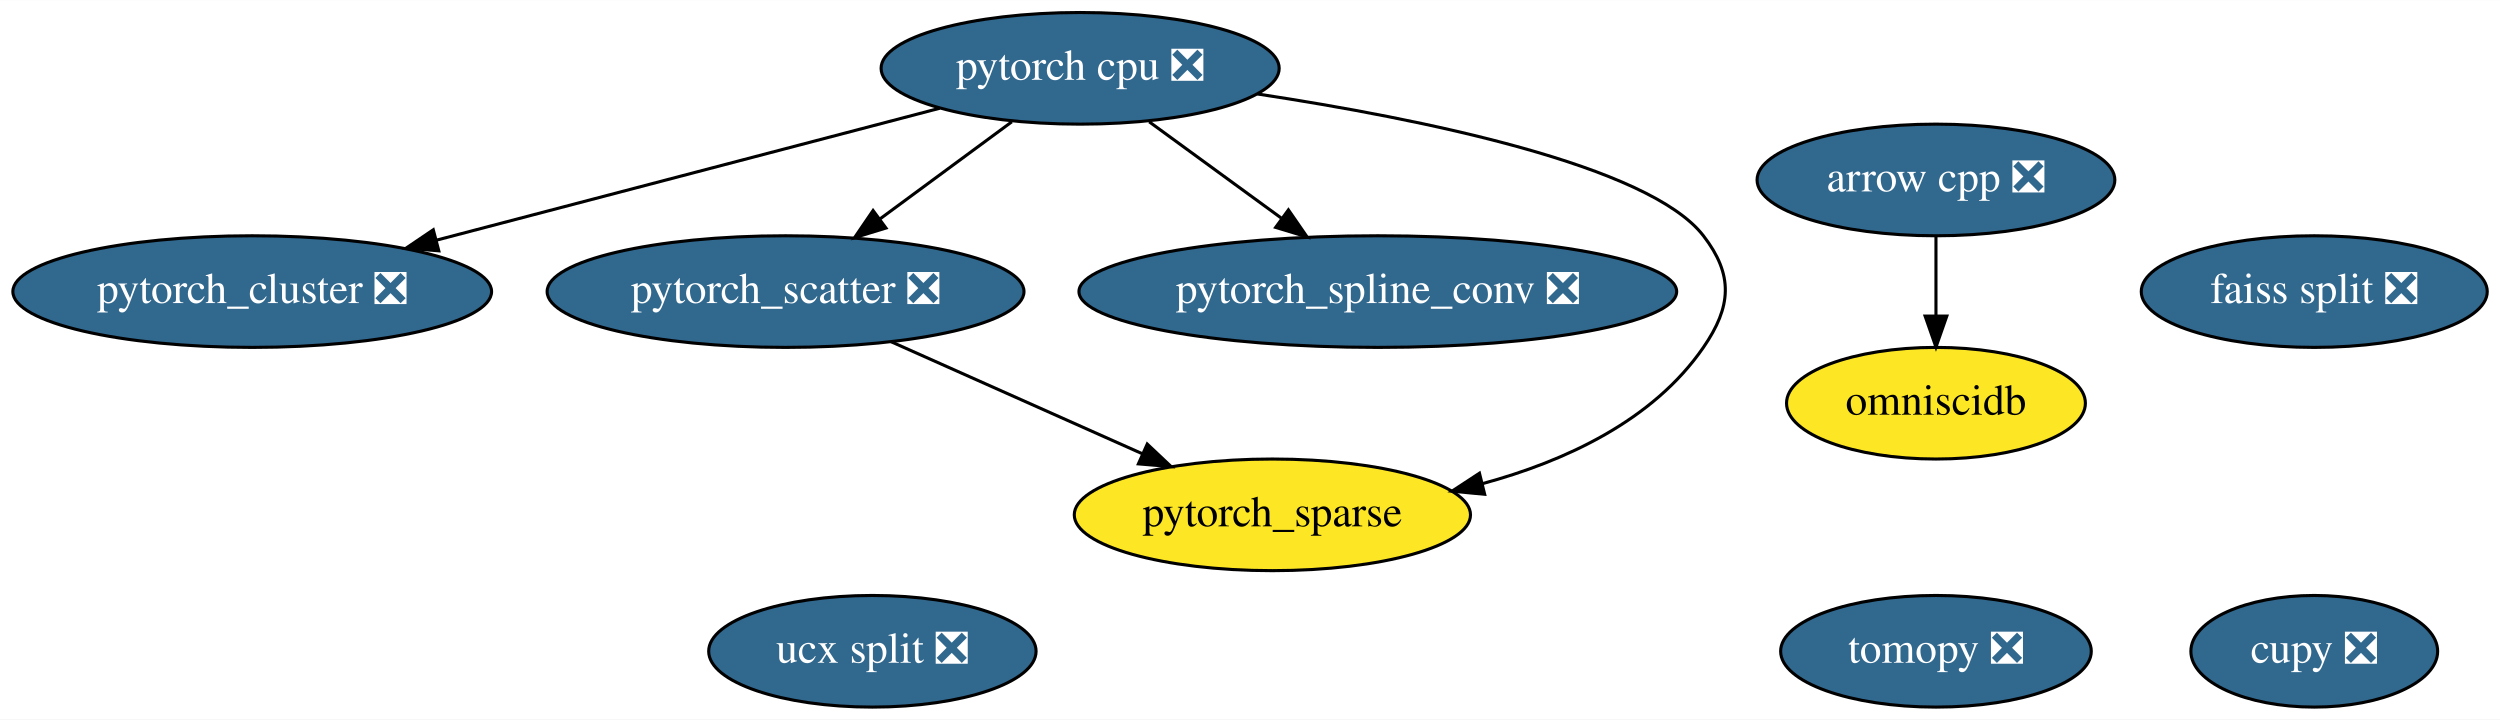
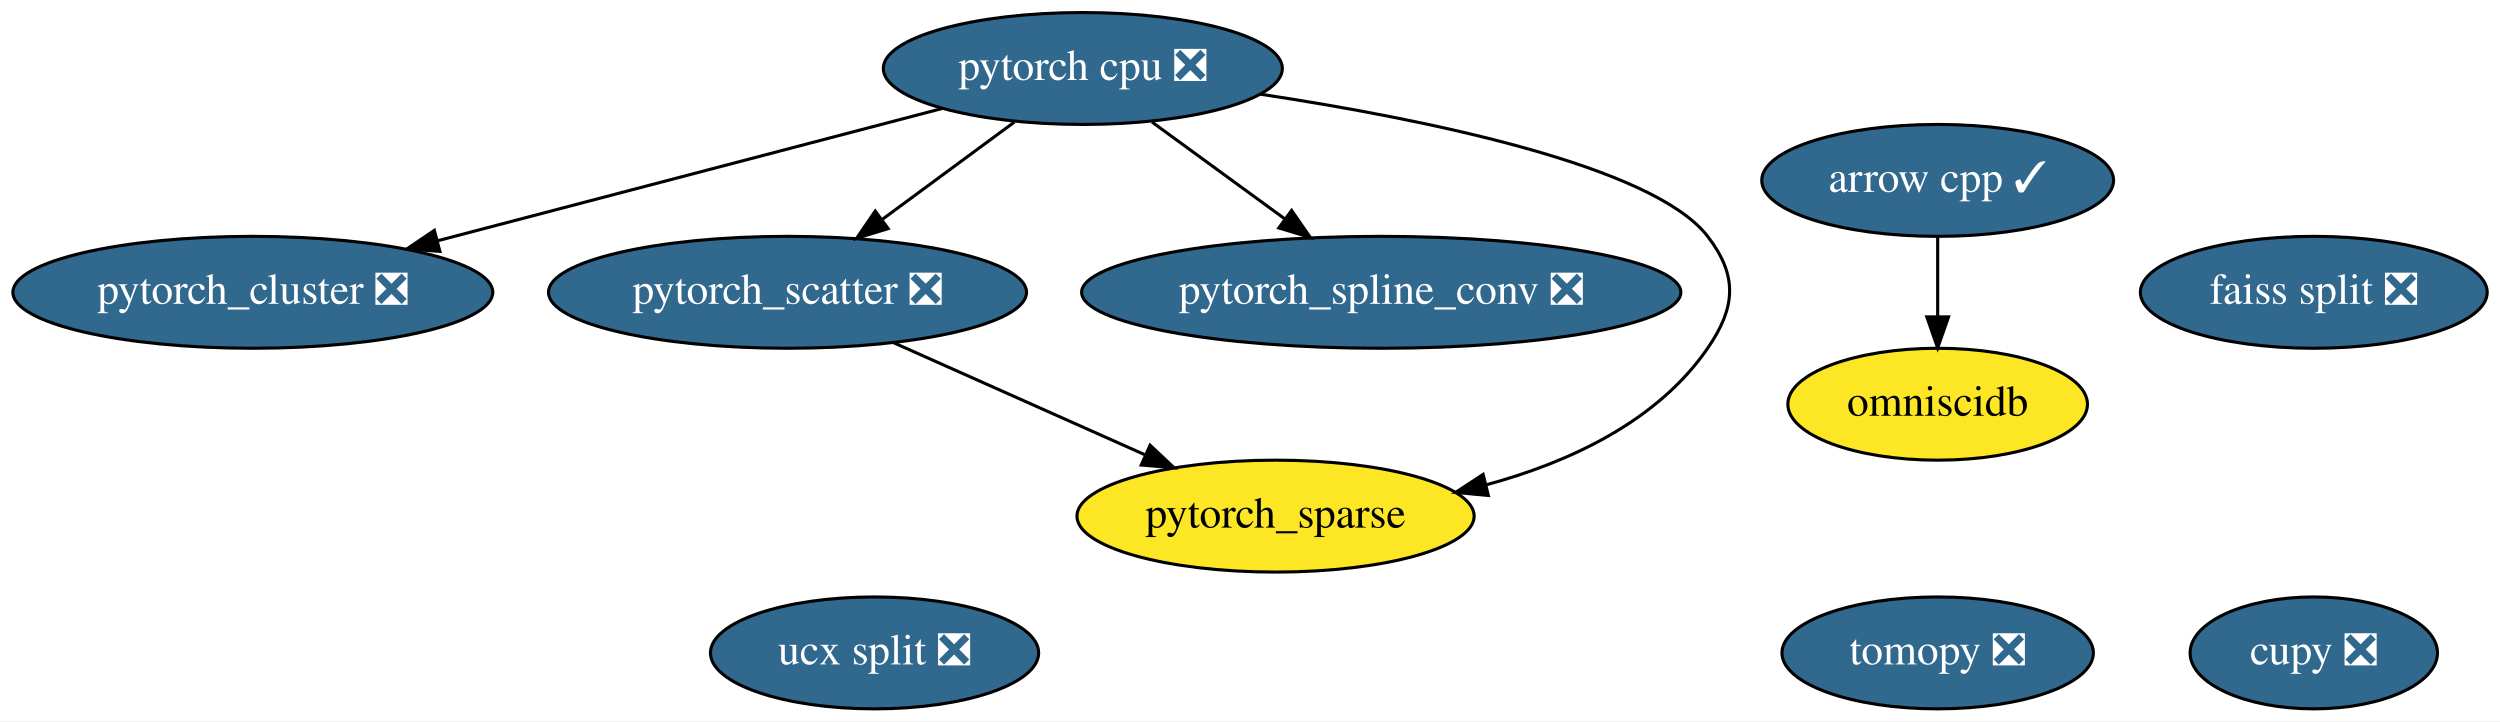
- <svg xmlns="http://www.w3.org/2000/svg" xmlns:xlink="http://www.w3.org/1999/xlink" width="806pt" height="232pt" viewBox="0.00 0.00 806.24 232.00">
+ <svg xmlns="http://www.w3.org/2000/svg" xmlns:xlink="http://www.w3.org/1999/xlink" width="804pt" height="232pt" viewBox="0.00 0.00 804.24 232.00">
  <g id="graph0" class="graph" transform="scale(1 1) rotate(0) translate(4 228)">
-     <polygon fill="white" stroke="transparent" points="-4,4 -4,-228 802.24,-228 802.24,4 -4,4" />
+     <polygon fill="white" stroke="transparent" points="-4,4 -4,-228 800.24,-228 800.24,4 -4,4" />
    <g id="node1" class="node">
      <g id="a_node1">
-         <a xlink:href="https://github.com/conda-forge/arrow-cpp-feedstock/pull/252" xlink:title="arrow cpp ❎">
-           <ellipse fill="#31688e" stroke="black" cx="620.34" cy="-170" rx="57.69" ry="18" />
-           <text text-anchor="middle" x="620.34" y="-166.3" font-family="Times,serif" font-size="14.00" fill="white">arrow cpp ❎</text>
+         <a xlink:href="https://github.com/conda-forge/arrow-cpp-feedstock/pull/252" xlink:title="arrow cpp ✓">
+           <ellipse fill="#31688e" stroke="black" cx="619.34" cy="-170" rx="56.59" ry="18" />
+           <text text-anchor="middle" x="619.34" y="-166.3" font-family="Times,serif" font-size="14.00" fill="white">arrow cpp ✓</text>
        </a>
      </g>
    </g>
    <g id="node11" class="node">
      <g id="a_node11">
        <a xlink:href="https://github.com/conda-forge/omniscidb-feedstock" xlink:title="omniscidb">
-           <ellipse fill="#fde725" stroke="black" cx="620.34" cy="-98" rx="48.19" ry="18" />
-           <text text-anchor="middle" x="620.34" y="-94.3" font-family="Times,serif" font-size="14.00">omniscidb</text>
+           <ellipse fill="#fde725" stroke="black" cx="619.34" cy="-98" rx="48.19" ry="18" />
+           <text text-anchor="middle" x="619.34" y="-94.3" font-family="Times,serif" font-size="14.00">omniscidb</text>
        </a>
      </g>
    </g>
    <g id="edge1" class="edge">
-       <path fill="none" stroke="black" d="M620.34,-151.7C620.34,-143.98 620.34,-134.71 620.34,-126.11" />
-       <polygon fill="black" stroke="black" points="623.84,-126.1 620.34,-116.1 616.84,-126.1 623.84,-126.1" />
+       <path fill="none" stroke="black" d="M619.34,-151.7C619.34,-143.98 619.34,-134.71 619.34,-126.11" />
+       <polygon fill="black" stroke="black" points="622.84,-126.1 619.34,-116.1 615.84,-126.1 622.84,-126.1" />
    </g>
    <g id="node2" class="node">
      <g id="a_node2">
        <a xlink:href="https://github.com/conda-forge/tomopy-feedstock/pull/42" xlink:title="tomopy ❎">
-           <ellipse fill="#31688e" stroke="black" cx="620.34" cy="-18" rx="50.09" ry="18" />
-           <text text-anchor="middle" x="620.34" y="-14.3" font-family="Times,serif" font-size="14.00" fill="white">tomopy ❎</text>
+           <ellipse fill="#31688e" stroke="black" cx="619.34" cy="-18" rx="50.09" ry="18" />
+           <text text-anchor="middle" x="619.34" y="-14.3" font-family="Times,serif" font-size="14.00" fill="white">tomopy ❎</text>
        </a>
      </g>
    </g>
    <g id="node3" class="node">
      <g id="a_node3">
        <a xlink:href="https://github.com/conda-forge/pytorch-cpu-feedstock/pull/27" xlink:title="pytorch cpu ❎">
          <ellipse fill="#31688e" stroke="black" cx="344.34" cy="-206" rx="64.19" ry="18" />
          <text text-anchor="middle" x="344.34" y="-202.3" font-family="Times,serif" font-size="14.00" fill="white">pytorch cpu ❎</text>
        </a>
      </g>
    </g>
    <g id="node7" class="node">
      <g id="a_node7">
        <a xlink:href="https://github.com/conda-forge/pytorch_cluster-feedstock/pull/13" xlink:title="pytorch_cluster ❎">
          <ellipse fill="#31688e" stroke="black" cx="77.34" cy="-134" rx="77.19" ry="18" />
          <text text-anchor="middle" x="77.34" y="-130.3" font-family="Times,serif" font-size="14.00" fill="white">pytorch_cluster ❎</text>
        </a>
      </g>
    </g>
    <g id="edge2" class="edge">
      <path fill="none" stroke="black" d="M299.05,-193.13C254.37,-181.41 185.83,-163.44 136.79,-150.59" />
      <polygon fill="black" stroke="black" points="137.51,-147.15 126.95,-148 135.73,-153.93 137.51,-147.15" />
    </g>
    <g id="node8" class="node">
      <g id="a_node8">
        <a xlink:href="https://github.com/conda-forge/pytorch_scatter-feedstock/pull/13" xlink:title="pytorch_scatter ❎">
          <ellipse fill="#31688e" stroke="black" cx="249.34" cy="-134" rx="76.89" ry="18" />
          <text text-anchor="middle" x="249.34" y="-130.3" font-family="Times,serif" font-size="14.00" fill="white">pytorch_scatter ❎</text>
        </a>
      </g>
    </g>
    <g id="edge3" class="edge">
      <path fill="none" stroke="black" d="M322.31,-188.76C309.69,-179.47 293.67,-167.66 279.85,-157.48" />
      <polygon fill="black" stroke="black" points="281.71,-154.5 271.59,-151.39 277.56,-160.14 281.71,-154.5" />
    </g>
    <g id="node9" class="node">
      <g id="a_node9">
        <a xlink:href="https://github.com/conda-forge/pytorch_spline_conv-feedstock/pull/9" xlink:title="pytorch_spline_conv ❎">
          <ellipse fill="#31688e" stroke="black" cx="440.34" cy="-134" rx="96.38" ry="18" />
          <text text-anchor="middle" x="440.34" y="-130.3" font-family="Times,serif" font-size="14.00" fill="white">pytorch_spline_conv ❎</text>
        </a>
      </g>
    </g>
    <g id="edge5" class="edge">
      <path fill="none" stroke="black" d="M366.61,-188.76C379.27,-179.53 395.32,-167.83 409.21,-157.7" />
      <polygon fill="black" stroke="black" points="411.51,-160.35 417.53,-151.63 407.39,-154.7 411.51,-160.35" />
    </g>
    <g id="node10" class="node">
      <g id="a_node10">
        <a xlink:href="https://github.com/conda-forge/pytorch_sparse-feedstock" xlink:title="pytorch_sparse">
          <ellipse fill="#fde725" stroke="black" cx="406.34" cy="-62" rx="63.89" ry="18" />
          <text text-anchor="middle" x="406.34" y="-58.3" font-family="Times,serif" font-size="14.00">pytorch_sparse</text>
        </a>
      </g>
    </g>
    <g id="edge4" class="edge">
      <path fill="none" stroke="black" d="M401.51,-197.73C454.54,-189.67 527.83,-174.73 545.34,-152 555.11,-139.33 554.42,-129.18 545.34,-116 529.1,-92.42 500.85,-79.32 474.04,-72.05" />
      <polygon fill="black" stroke="black" points="474.8,-68.63 464.25,-69.63 473.12,-75.43 474.8,-68.63" />
    </g>
    <g id="node4" class="node">
      <g id="a_node4">
        <a xlink:href="https://github.com/conda-forge/ucx-split-feedstock/pull/81" xlink:title="ucx split ❎">
          <ellipse fill="#31688e" stroke="black" cx="277.34" cy="-18" rx="52.79" ry="18" />
          <text text-anchor="middle" x="277.34" y="-14.3" font-family="Times,serif" font-size="14.00" fill="white">ucx split ❎</text>
        </a>
      </g>
    </g>
    <g id="node5" class="node">
      <g id="a_node5">
        <a xlink:href="https://github.com/conda-forge/cupy-feedstock/pull/89" xlink:title="cupy ❎">
-           <ellipse fill="#31688e" stroke="black" cx="742.34" cy="-18" rx="39.79" ry="18" />
-           <text text-anchor="middle" x="742.34" y="-14.3" font-family="Times,serif" font-size="14.00" fill="white">cupy ❎</text>
+           <ellipse fill="#31688e" stroke="black" cx="740.34" cy="-18" rx="39.79" ry="18" />
+           <text text-anchor="middle" x="740.34" y="-14.3" font-family="Times,serif" font-size="14.00" fill="white">cupy ❎</text>
        </a>
      </g>
    </g>
    <g id="node6" class="node">
      <g id="a_node6">
        <a xlink:href="https://github.com/conda-forge/faiss-split-feedstock/pull/19" xlink:title="faiss split ❎">
-           <ellipse fill="#31688e" stroke="black" cx="742.34" cy="-134" rx="55.79" ry="18" />
-           <text text-anchor="middle" x="742.34" y="-130.3" font-family="Times,serif" font-size="14.00" fill="white">faiss split ❎</text>
+           <ellipse fill="#31688e" stroke="black" cx="740.34" cy="-134" rx="55.79" ry="18" />
+           <text text-anchor="middle" x="740.34" y="-130.3" font-family="Times,serif" font-size="14.00" fill="white">faiss split ❎</text>
        </a>
      </g>
    </g>
    <g id="edge6" class="edge">
      <path fill="none" stroke="black" d="M283.41,-117.81C307.16,-107.22 339,-93.02 364.33,-81.73" />
      <polygon fill="black" stroke="black" points="365.98,-84.83 373.69,-77.56 363.13,-78.44 365.98,-84.83" />
    </g>
  </g>
</svg>
